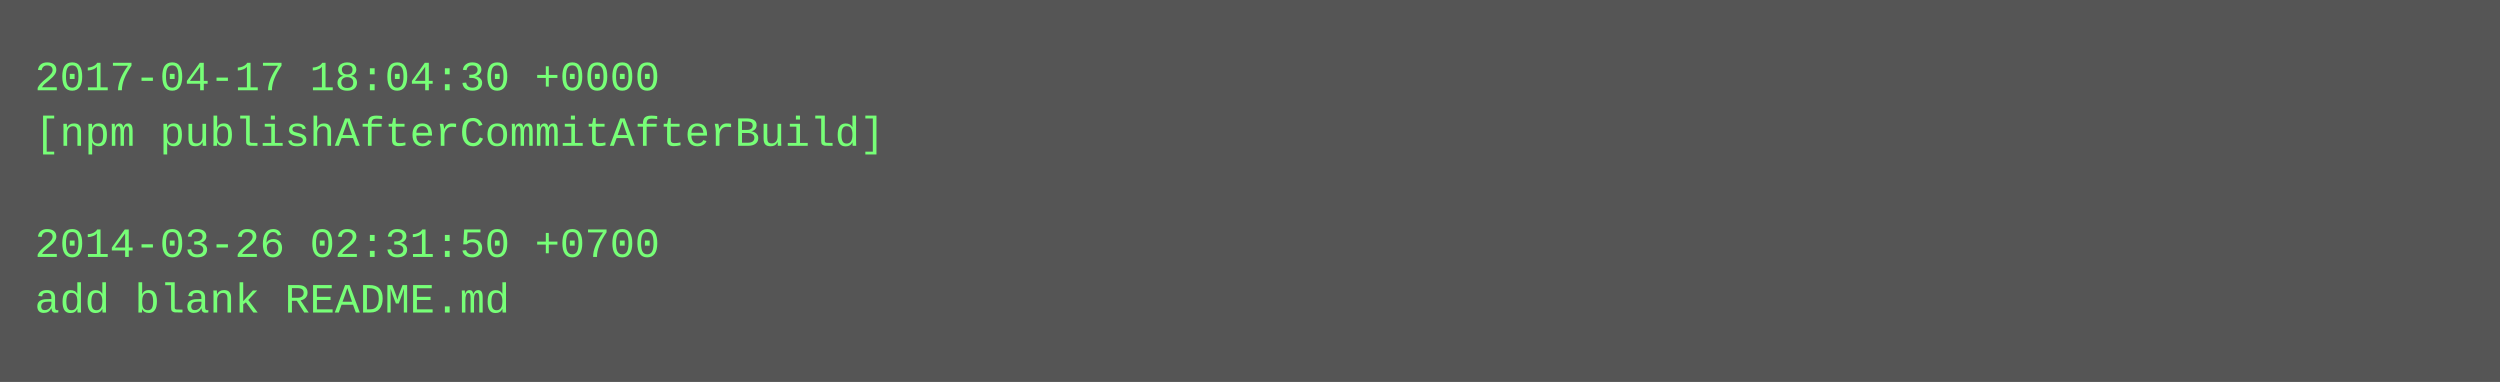
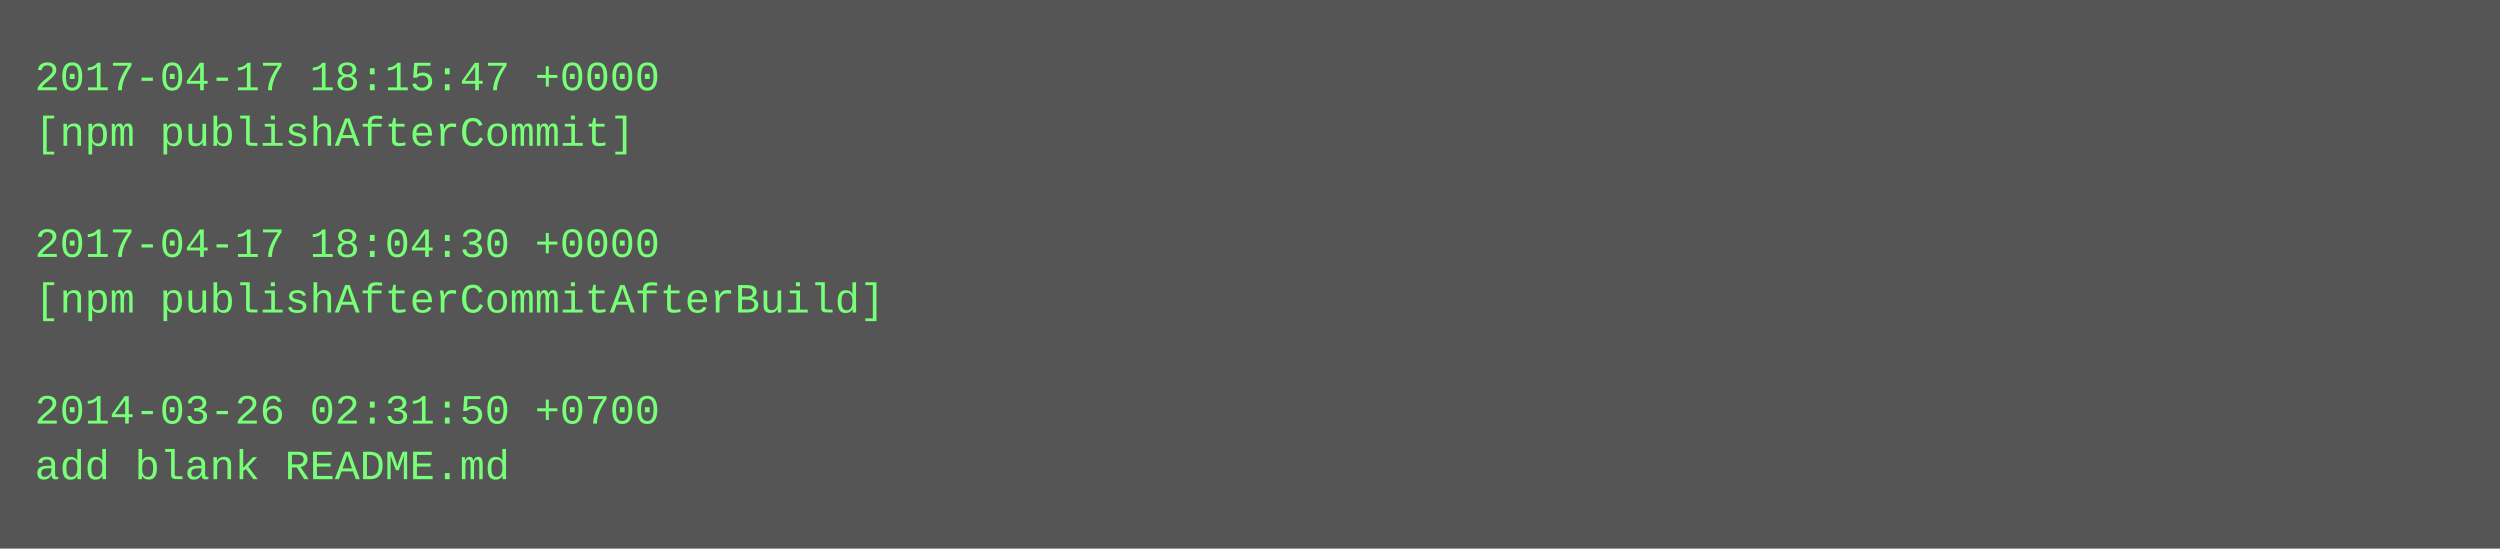
- <svg xmlns="http://www.w3.org/2000/svg" height="110" width="720">
-   <rect height="110" fill="#555" width="720" />
+ <svg xmlns="http://www.w3.org/2000/svg" height="158" width="720">
+   <rect height="158" fill="#555" width="720" />
  <text fill="#7f7" font-family="Courier New" font-size="12" xml:space="preserve">
-     <tspan x="10" y="26">2017-04-17 18:04:30 +0000</tspan>
-     <tspan x="10" y="42">[npm publishAfterCommitAfterBuild]</tspan>
+     <tspan x="10" y="26">2017-04-17 18:15:47 +0000</tspan>
+     <tspan x="10" y="42">[npm publishAfterCommit]</tspan>
    <tspan x="10" y="58" />
-     <tspan x="10" y="74">2014-03-26 02:31:50 +0700</tspan>
-     <tspan x="10" y="90">add blank README.md</tspan>
+     <tspan x="10" y="74">2017-04-17 18:04:30 +0000</tspan>
+     <tspan x="10" y="90">[npm publishAfterCommitAfterBuild]</tspan>
+     <tspan x="10" y="106" />
+     <tspan x="10" y="122">2014-03-26 02:31:50 +0700</tspan>
+     <tspan x="10" y="138">add blank README.md</tspan>
  </text>
</svg>
